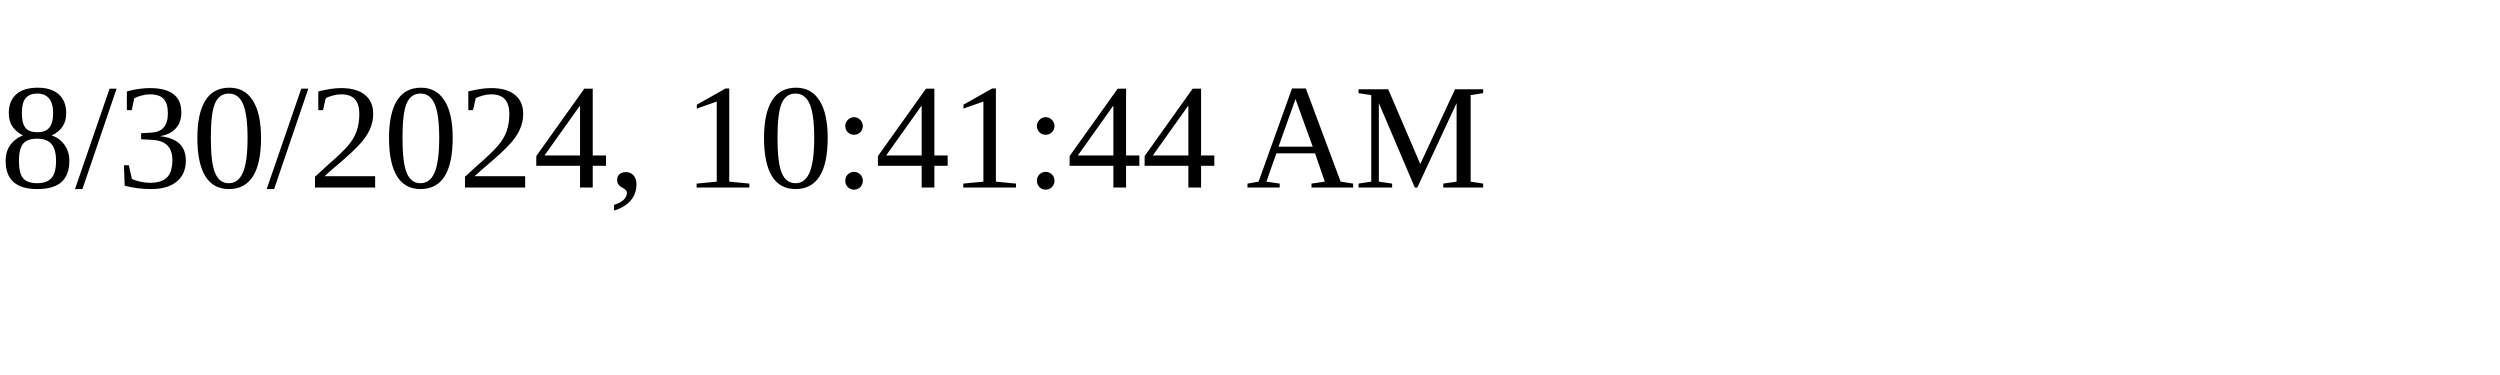
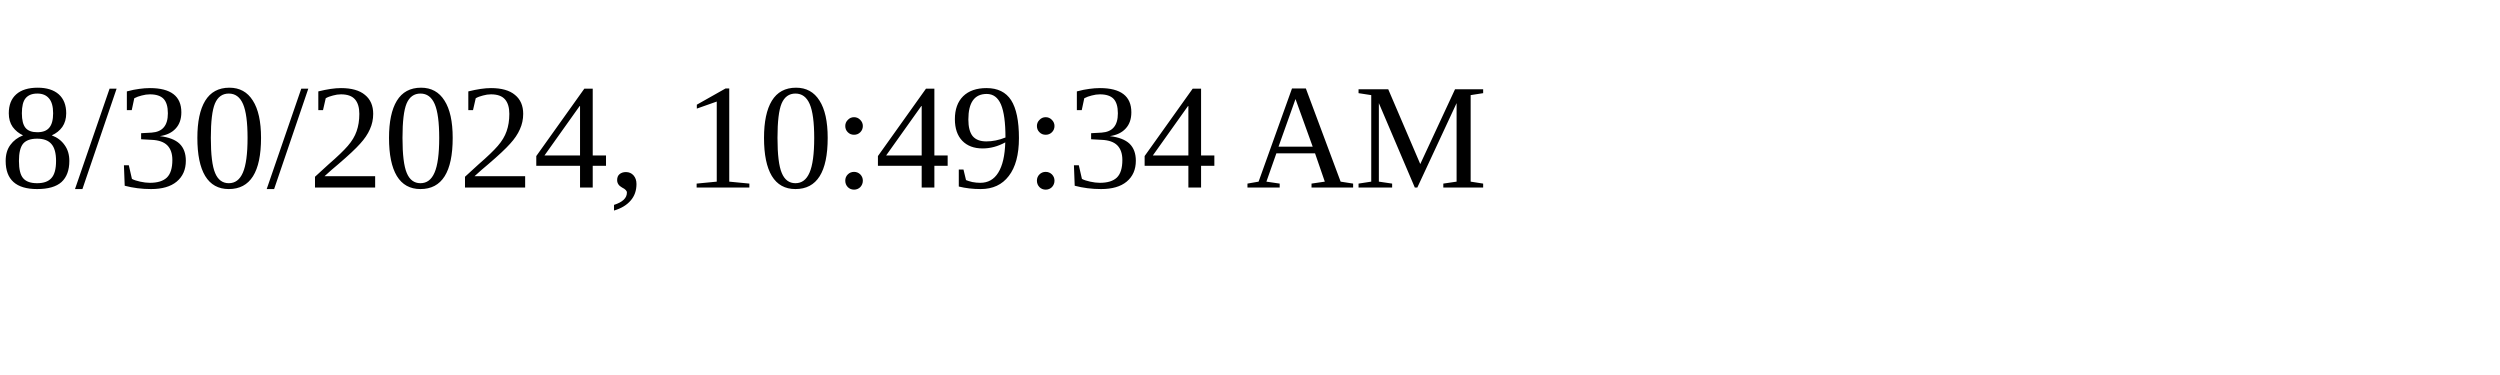
<svg xmlns="http://www.w3.org/2000/svg" height="30" width="200">
-   <text x="0" y="15">8/30/2024, 10:41:44 AM</text>
+   <text x="0" y="15">8/30/2024, 10:49:34 AM</text>
</svg>
